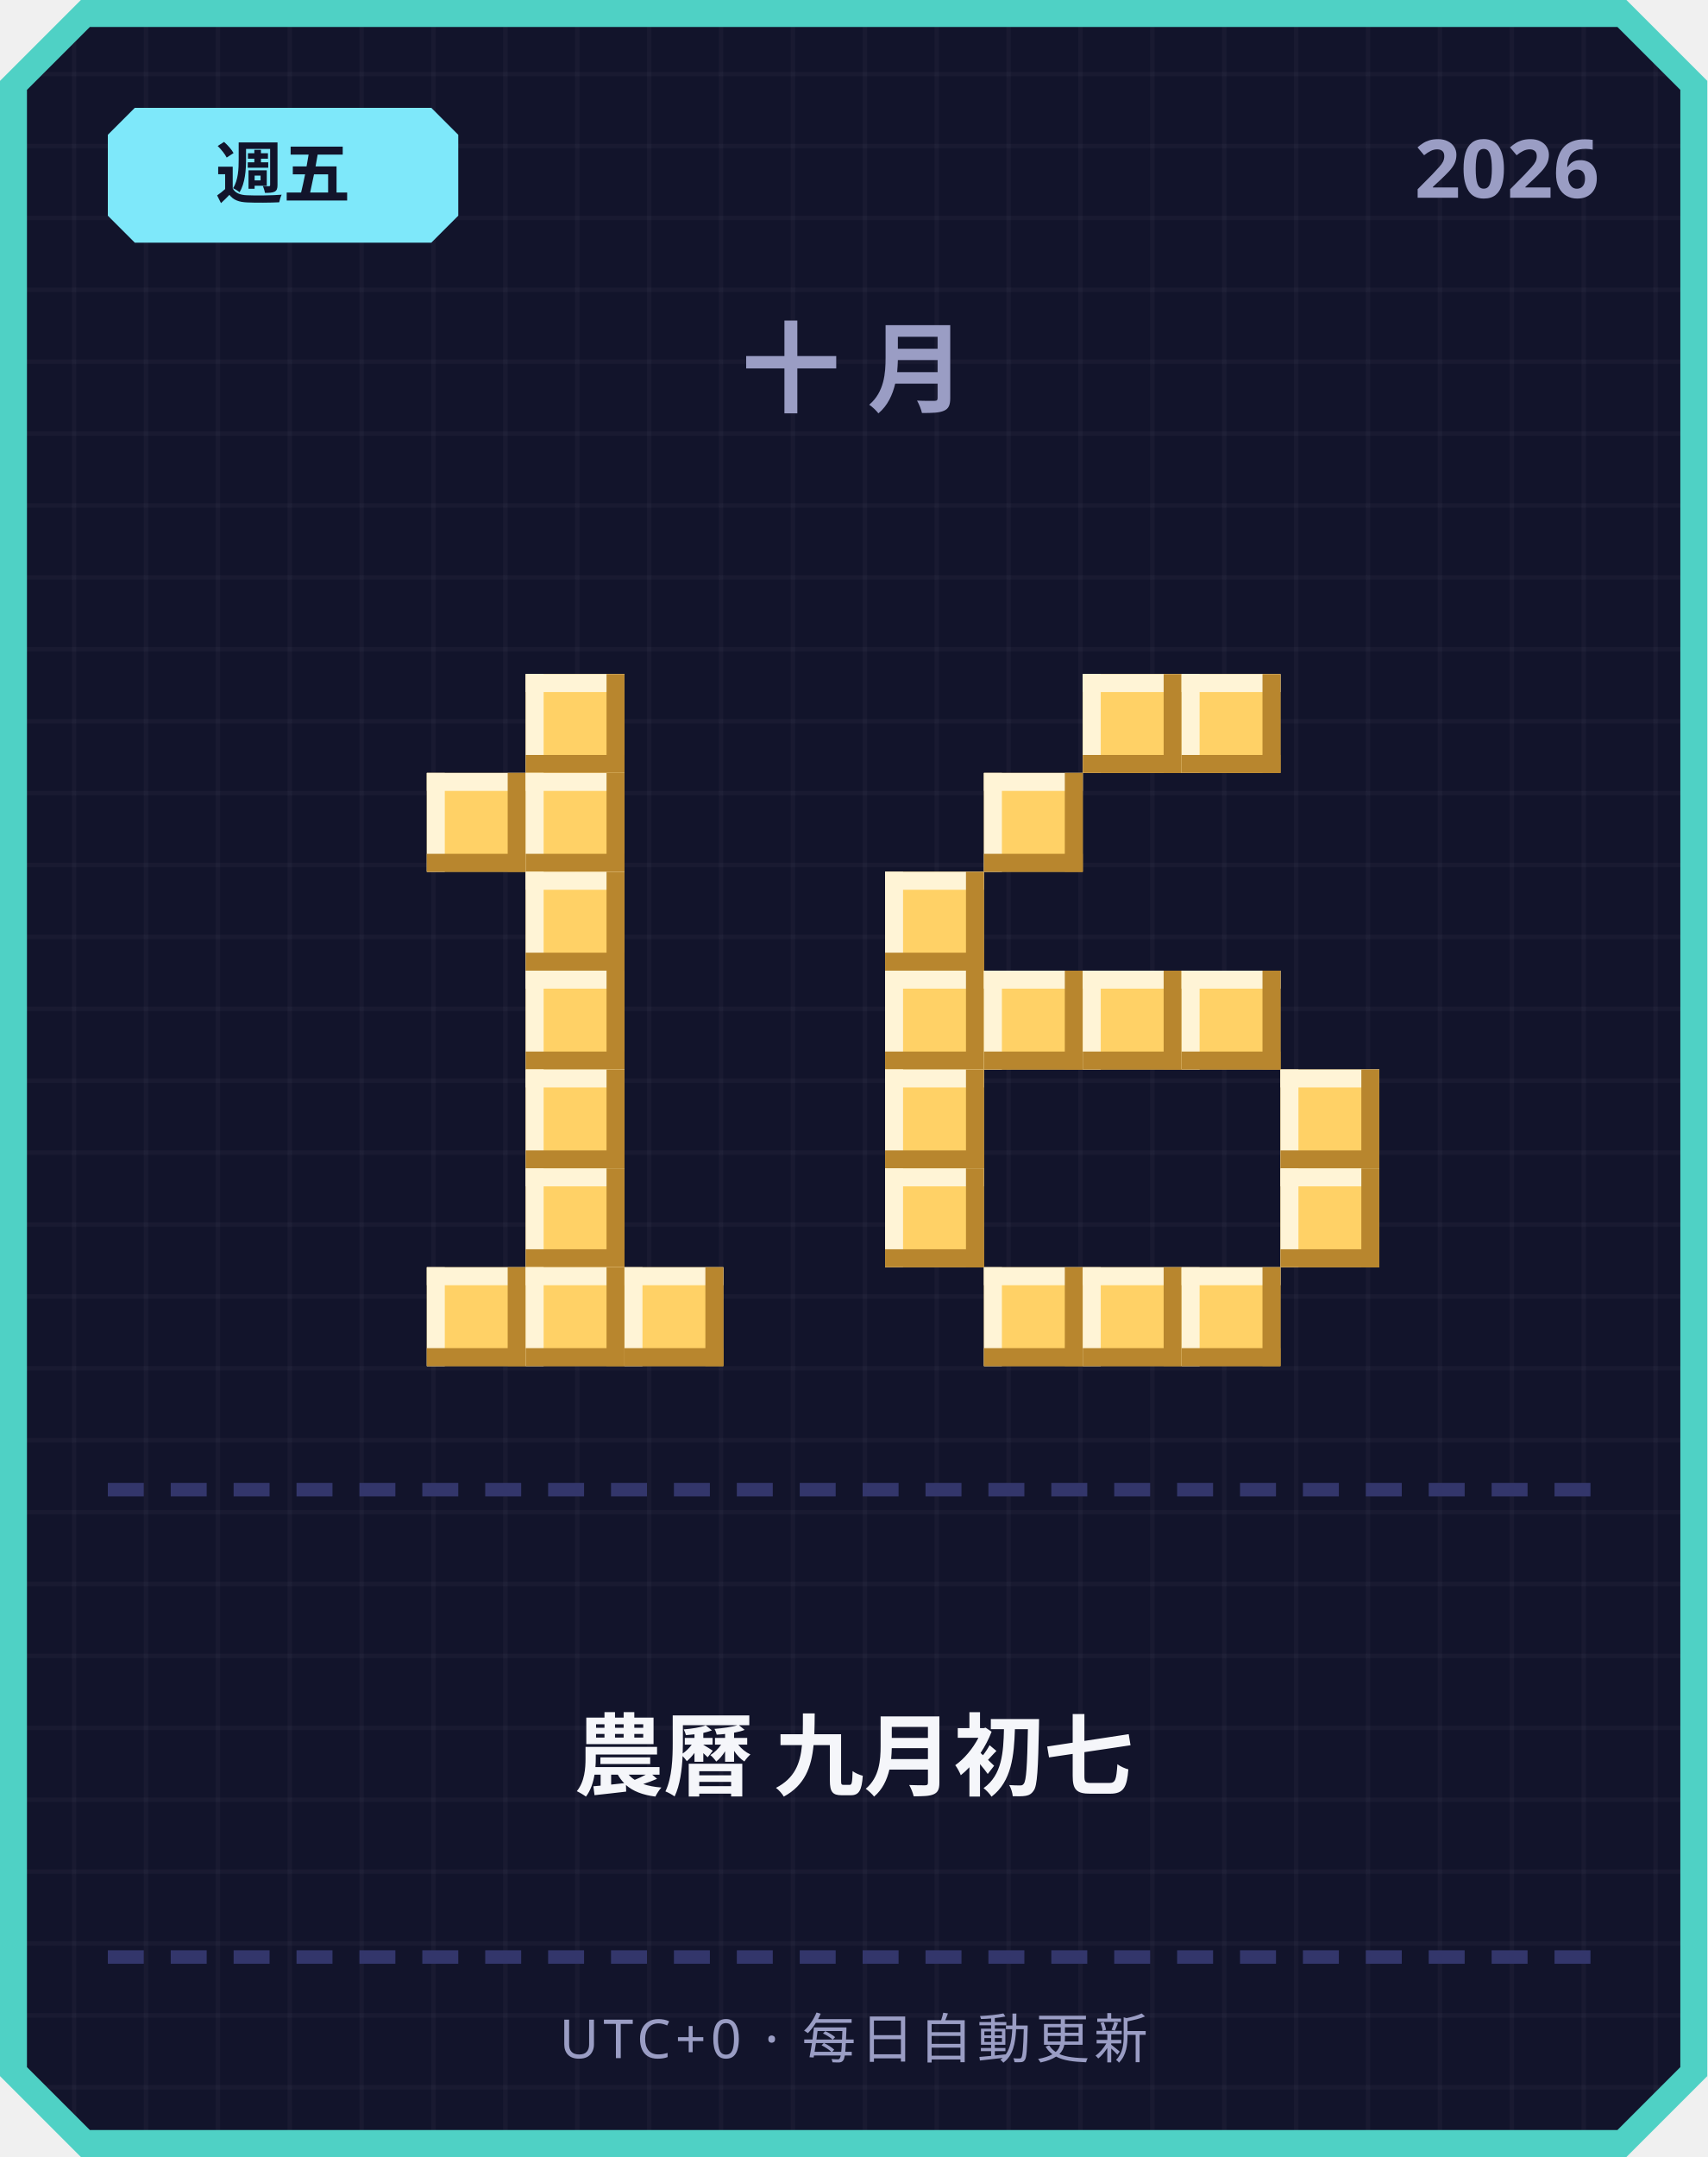
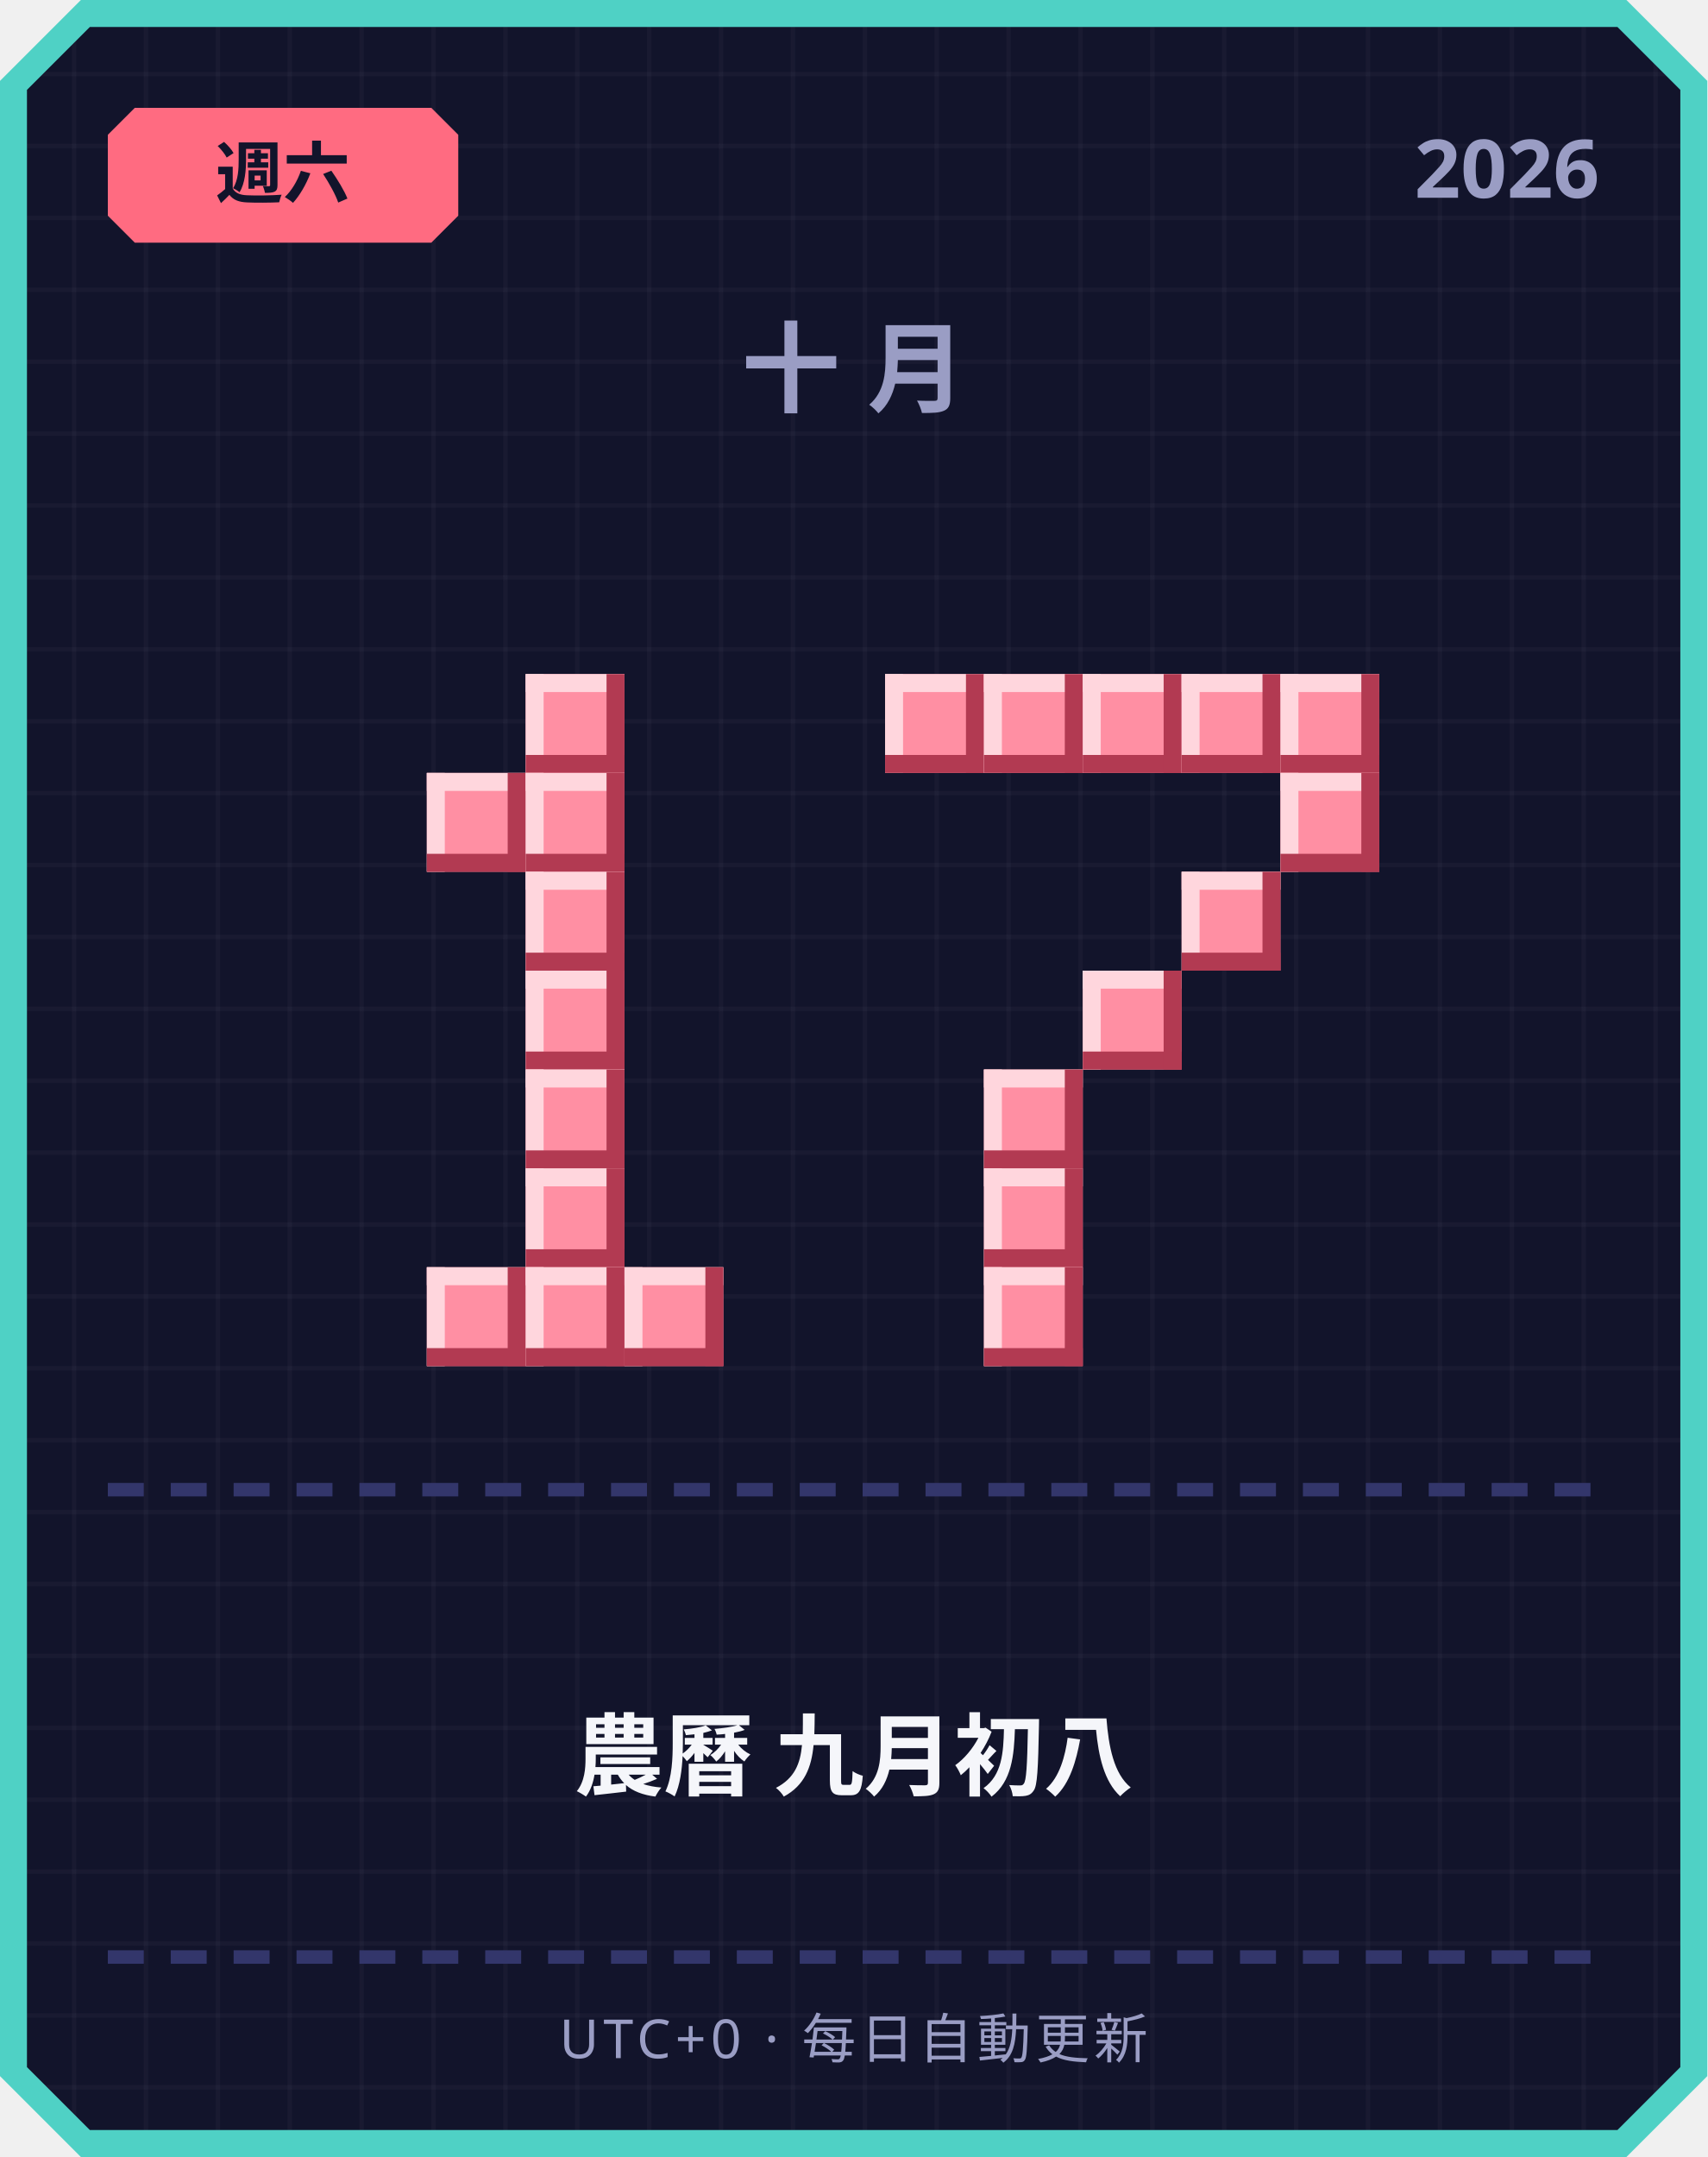
<svg xmlns="http://www.w3.org/2000/svg" width="380" height="480" viewBox="0 0 380 480">
  <defs>
    <pattern id="grid" width="16" height="16" patternUnits="userSpaceOnUse">
      <rect width="16" height="16" fill="#12142b" />
      <rect width="1" height="16" fill="#ffffff" opacity="0.03" />
      <rect width="16" height="1" fill="#ffffff" opacity="0.03" />
    </pattern>
  </defs>
  <path d="M 18,0 L 362,0 L 380,18 L 380,462 L 362,480 L 18,480 L 0,462 L 0,18 Z" fill="#4fd1c5" />
  <path d="M 20,6 L 360,6 L 374,20 L 374,460 L 360,474 L 20,474 L 6,460 L 6,20 Z" fill="url(#grid)" />
-   <path d="M 30,24 L 96,24 L 102,30 L 102,48 L 96,54 L 30,54 L 24,48 L 24,30 Z" fill="#7ee8fa" />
-   <text x="63" y="44" text-anchor="middle" font-family="'Segoe UI', sans-serif" font-size="15" font-weight="700" fill="#12142b">週五</text>
+   <path d="M 30,24 L 96,24 L 102,30 L 102,48 L 96,54 L 30,54 L 24,48 L 24,30 Z" fill="#ff6b81" />
+   <text x="63" y="44" text-anchor="middle" font-family="'Segoe UI', sans-serif" font-size="15" font-weight="700" fill="#12142b">週六</text>
  <text x="356" y="44" text-anchor="end" font-family="'Segoe UI', sans-serif" font-size="18" font-weight="700" fill="#9a9dc4">2026</text>
  <text x="190" y="90" text-anchor="middle" font-family="'Segoe UI', sans-serif" font-size="22" font-weight="700" letter-spacing="6" fill="#9a9dc4">十月</text>
-   <rect x="117" y="150" width="22" height="22" fill="#ffd166" />
-   <rect x="117" y="150" width="22" height="4" fill="#fff4d6" />
-   <rect x="117" y="150" width="4" height="22" fill="#fff4d6" />
-   <rect x="117" y="168" width="22" height="4" fill="#b8862e" />
-   <rect x="135" y="150" width="4" height="22" fill="#b8862e" />
-   <rect x="95" y="172" width="22" height="22" fill="#ffd166" />
-   <rect x="95" y="172" width="22" height="4" fill="#fff4d6" />
-   <rect x="95" y="172" width="4" height="22" fill="#fff4d6" />
-   <rect x="95" y="190" width="22" height="4" fill="#b8862e" />
-   <rect x="113" y="172" width="4" height="22" fill="#b8862e" />
-   <rect x="117" y="172" width="22" height="22" fill="#ffd166" />
-   <rect x="117" y="172" width="22" height="4" fill="#fff4d6" />
-   <rect x="117" y="172" width="4" height="22" fill="#fff4d6" />
-   <rect x="117" y="190" width="22" height="4" fill="#b8862e" />
-   <rect x="135" y="172" width="4" height="22" fill="#b8862e" />
-   <rect x="117" y="194" width="22" height="22" fill="#ffd166" />
-   <rect x="117" y="194" width="22" height="4" fill="#fff4d6" />
-   <rect x="117" y="194" width="4" height="22" fill="#fff4d6" />
-   <rect x="117" y="212" width="22" height="4" fill="#b8862e" />
-   <rect x="135" y="194" width="4" height="22" fill="#b8862e" />
-   <rect x="117" y="216" width="22" height="22" fill="#ffd166" />
-   <rect x="117" y="216" width="22" height="4" fill="#fff4d6" />
-   <rect x="117" y="216" width="4" height="22" fill="#fff4d6" />
-   <rect x="117" y="234" width="22" height="4" fill="#b8862e" />
-   <rect x="135" y="216" width="4" height="22" fill="#b8862e" />
-   <rect x="117" y="238" width="22" height="22" fill="#ffd166" />
-   <rect x="117" y="238" width="22" height="4" fill="#fff4d6" />
-   <rect x="117" y="238" width="4" height="22" fill="#fff4d6" />
-   <rect x="117" y="256" width="22" height="4" fill="#b8862e" />
-   <rect x="135" y="238" width="4" height="22" fill="#b8862e" />
-   <rect x="117" y="260" width="22" height="22" fill="#ffd166" />
-   <rect x="117" y="260" width="22" height="4" fill="#fff4d6" />
-   <rect x="117" y="260" width="4" height="22" fill="#fff4d6" />
-   <rect x="117" y="278" width="22" height="4" fill="#b8862e" />
-   <rect x="135" y="260" width="4" height="22" fill="#b8862e" />
-   <rect x="95" y="282" width="22" height="22" fill="#ffd166" />
-   <rect x="95" y="282" width="22" height="4" fill="#fff4d6" />
-   <rect x="95" y="282" width="4" height="22" fill="#fff4d6" />
-   <rect x="95" y="300" width="22" height="4" fill="#b8862e" />
-   <rect x="113" y="282" width="4" height="22" fill="#b8862e" />
-   <rect x="117" y="282" width="22" height="22" fill="#ffd166" />
-   <rect x="117" y="282" width="22" height="4" fill="#fff4d6" />
-   <rect x="117" y="282" width="4" height="22" fill="#fff4d6" />
-   <rect x="117" y="300" width="22" height="4" fill="#b8862e" />
-   <rect x="135" y="282" width="4" height="22" fill="#b8862e" />
-   <rect x="139" y="282" width="22" height="22" fill="#ffd166" />
-   <rect x="139" y="282" width="22" height="4" fill="#fff4d6" />
-   <rect x="139" y="282" width="4" height="22" fill="#fff4d6" />
-   <rect x="139" y="300" width="22" height="4" fill="#b8862e" />
-   <rect x="157" y="282" width="4" height="22" fill="#b8862e" />
-   <rect x="241" y="150" width="22" height="22" fill="#ffd166" />
-   <rect x="241" y="150" width="22" height="4" fill="#fff4d6" />
-   <rect x="241" y="150" width="4" height="22" fill="#fff4d6" />
-   <rect x="241" y="168" width="22" height="4" fill="#b8862e" />
-   <rect x="259" y="150" width="4" height="22" fill="#b8862e" />
-   <rect x="263" y="150" width="22" height="22" fill="#ffd166" />
-   <rect x="263" y="150" width="22" height="4" fill="#fff4d6" />
-   <rect x="263" y="150" width="4" height="22" fill="#fff4d6" />
-   <rect x="263" y="168" width="22" height="4" fill="#b8862e" />
-   <rect x="281" y="150" width="4" height="22" fill="#b8862e" />
-   <rect x="219" y="172" width="22" height="22" fill="#ffd166" />
-   <rect x="219" y="172" width="22" height="4" fill="#fff4d6" />
-   <rect x="219" y="172" width="4" height="22" fill="#fff4d6" />
-   <rect x="219" y="190" width="22" height="4" fill="#b8862e" />
-   <rect x="237" y="172" width="4" height="22" fill="#b8862e" />
-   <rect x="197" y="194" width="22" height="22" fill="#ffd166" />
-   <rect x="197" y="194" width="22" height="4" fill="#fff4d6" />
-   <rect x="197" y="194" width="4" height="22" fill="#fff4d6" />
-   <rect x="197" y="212" width="22" height="4" fill="#b8862e" />
-   <rect x="215" y="194" width="4" height="22" fill="#b8862e" />
-   <rect x="197" y="216" width="22" height="22" fill="#ffd166" />
-   <rect x="197" y="216" width="22" height="4" fill="#fff4d6" />
-   <rect x="197" y="216" width="4" height="22" fill="#fff4d6" />
-   <rect x="197" y="234" width="22" height="4" fill="#b8862e" />
-   <rect x="215" y="216" width="4" height="22" fill="#b8862e" />
-   <rect x="219" y="216" width="22" height="22" fill="#ffd166" />
-   <rect x="219" y="216" width="22" height="4" fill="#fff4d6" />
-   <rect x="219" y="216" width="4" height="22" fill="#fff4d6" />
-   <rect x="219" y="234" width="22" height="4" fill="#b8862e" />
-   <rect x="237" y="216" width="4" height="22" fill="#b8862e" />
-   <rect x="241" y="216" width="22" height="22" fill="#ffd166" />
-   <rect x="241" y="216" width="22" height="4" fill="#fff4d6" />
-   <rect x="241" y="216" width="4" height="22" fill="#fff4d6" />
-   <rect x="241" y="234" width="22" height="4" fill="#b8862e" />
-   <rect x="259" y="216" width="4" height="22" fill="#b8862e" />
-   <rect x="263" y="216" width="22" height="22" fill="#ffd166" />
-   <rect x="263" y="216" width="22" height="4" fill="#fff4d6" />
-   <rect x="263" y="216" width="4" height="22" fill="#fff4d6" />
-   <rect x="263" y="234" width="22" height="4" fill="#b8862e" />
-   <rect x="281" y="216" width="4" height="22" fill="#b8862e" />
-   <rect x="197" y="238" width="22" height="22" fill="#ffd166" />
-   <rect x="197" y="238" width="22" height="4" fill="#fff4d6" />
-   <rect x="197" y="238" width="4" height="22" fill="#fff4d6" />
-   <rect x="197" y="256" width="22" height="4" fill="#b8862e" />
-   <rect x="215" y="238" width="4" height="22" fill="#b8862e" />
-   <rect x="285" y="238" width="22" height="22" fill="#ffd166" />
-   <rect x="285" y="238" width="22" height="4" fill="#fff4d6" />
-   <rect x="285" y="238" width="4" height="22" fill="#fff4d6" />
-   <rect x="285" y="256" width="22" height="4" fill="#b8862e" />
-   <rect x="303" y="238" width="4" height="22" fill="#b8862e" />
-   <rect x="197" y="260" width="22" height="22" fill="#ffd166" />
-   <rect x="197" y="260" width="22" height="4" fill="#fff4d6" />
-   <rect x="197" y="260" width="4" height="22" fill="#fff4d6" />
-   <rect x="197" y="278" width="22" height="4" fill="#b8862e" />
-   <rect x="215" y="260" width="4" height="22" fill="#b8862e" />
-   <rect x="285" y="260" width="22" height="22" fill="#ffd166" />
-   <rect x="285" y="260" width="22" height="4" fill="#fff4d6" />
-   <rect x="285" y="260" width="4" height="22" fill="#fff4d6" />
-   <rect x="285" y="278" width="22" height="4" fill="#b8862e" />
-   <rect x="303" y="260" width="4" height="22" fill="#b8862e" />
-   <rect x="219" y="282" width="22" height="22" fill="#ffd166" />
-   <rect x="219" y="282" width="22" height="4" fill="#fff4d6" />
-   <rect x="219" y="282" width="4" height="22" fill="#fff4d6" />
-   <rect x="219" y="300" width="22" height="4" fill="#b8862e" />
-   <rect x="237" y="282" width="4" height="22" fill="#b8862e" />
-   <rect x="241" y="282" width="22" height="22" fill="#ffd166" />
-   <rect x="241" y="282" width="22" height="4" fill="#fff4d6" />
-   <rect x="241" y="282" width="4" height="22" fill="#fff4d6" />
-   <rect x="241" y="300" width="22" height="4" fill="#b8862e" />
-   <rect x="259" y="282" width="4" height="22" fill="#b8862e" />
-   <rect x="263" y="282" width="22" height="22" fill="#ffd166" />
-   <rect x="263" y="282" width="22" height="4" fill="#fff4d6" />
-   <rect x="263" y="282" width="4" height="22" fill="#fff4d6" />
-   <rect x="263" y="300" width="22" height="4" fill="#b8862e" />
-   <rect x="281" y="282" width="4" height="22" fill="#b8862e" />
+   <rect x="117" y="150" width="22" height="22" fill="#ff8fa3" />
+   <rect x="117" y="150" width="22" height="4" fill="#ffd6dd" />
+   <rect x="117" y="150" width="4" height="22" fill="#ffd6dd" />
+   <rect x="117" y="168" width="22" height="4" fill="#b23a52" />
+   <rect x="135" y="150" width="4" height="22" fill="#b23a52" />
+   <rect x="95" y="172" width="22" height="22" fill="#ff8fa3" />
+   <rect x="95" y="172" width="22" height="4" fill="#ffd6dd" />
+   <rect x="95" y="172" width="4" height="22" fill="#ffd6dd" />
+   <rect x="95" y="190" width="22" height="4" fill="#b23a52" />
+   <rect x="113" y="172" width="4" height="22" fill="#b23a52" />
+   <rect x="117" y="172" width="22" height="22" fill="#ff8fa3" />
+   <rect x="117" y="172" width="22" height="4" fill="#ffd6dd" />
+   <rect x="117" y="172" width="4" height="22" fill="#ffd6dd" />
+   <rect x="117" y="190" width="22" height="4" fill="#b23a52" />
+   <rect x="135" y="172" width="4" height="22" fill="#b23a52" />
+   <rect x="117" y="194" width="22" height="22" fill="#ff8fa3" />
+   <rect x="117" y="194" width="22" height="4" fill="#ffd6dd" />
+   <rect x="117" y="194" width="4" height="22" fill="#ffd6dd" />
+   <rect x="117" y="212" width="22" height="4" fill="#b23a52" />
+   <rect x="135" y="194" width="4" height="22" fill="#b23a52" />
+   <rect x="117" y="216" width="22" height="22" fill="#ff8fa3" />
+   <rect x="117" y="216" width="22" height="4" fill="#ffd6dd" />
+   <rect x="117" y="216" width="4" height="22" fill="#ffd6dd" />
+   <rect x="117" y="234" width="22" height="4" fill="#b23a52" />
+   <rect x="135" y="216" width="4" height="22" fill="#b23a52" />
+   <rect x="117" y="238" width="22" height="22" fill="#ff8fa3" />
+   <rect x="117" y="238" width="22" height="4" fill="#ffd6dd" />
+   <rect x="117" y="238" width="4" height="22" fill="#ffd6dd" />
+   <rect x="117" y="256" width="22" height="4" fill="#b23a52" />
+   <rect x="135" y="238" width="4" height="22" fill="#b23a52" />
+   <rect x="117" y="260" width="22" height="22" fill="#ff8fa3" />
+   <rect x="117" y="260" width="22" height="4" fill="#ffd6dd" />
+   <rect x="117" y="260" width="4" height="22" fill="#ffd6dd" />
+   <rect x="117" y="278" width="22" height="4" fill="#b23a52" />
+   <rect x="135" y="260" width="4" height="22" fill="#b23a52" />
+   <rect x="95" y="282" width="22" height="22" fill="#ff8fa3" />
+   <rect x="95" y="282" width="22" height="4" fill="#ffd6dd" />
+   <rect x="95" y="282" width="4" height="22" fill="#ffd6dd" />
+   <rect x="95" y="300" width="22" height="4" fill="#b23a52" />
+   <rect x="113" y="282" width="4" height="22" fill="#b23a52" />
+   <rect x="117" y="282" width="22" height="22" fill="#ff8fa3" />
+   <rect x="117" y="282" width="22" height="4" fill="#ffd6dd" />
+   <rect x="117" y="282" width="4" height="22" fill="#ffd6dd" />
+   <rect x="117" y="300" width="22" height="4" fill="#b23a52" />
+   <rect x="135" y="282" width="4" height="22" fill="#b23a52" />
+   <rect x="139" y="282" width="22" height="22" fill="#ff8fa3" />
+   <rect x="139" y="282" width="22" height="4" fill="#ffd6dd" />
+   <rect x="139" y="282" width="4" height="22" fill="#ffd6dd" />
+   <rect x="139" y="300" width="22" height="4" fill="#b23a52" />
+   <rect x="157" y="282" width="4" height="22" fill="#b23a52" />
+   <rect x="197" y="150" width="22" height="22" fill="#ff8fa3" />
+   <rect x="197" y="150" width="22" height="4" fill="#ffd6dd" />
+   <rect x="197" y="150" width="4" height="22" fill="#ffd6dd" />
+   <rect x="197" y="168" width="22" height="4" fill="#b23a52" />
+   <rect x="215" y="150" width="4" height="22" fill="#b23a52" />
+   <rect x="219" y="150" width="22" height="22" fill="#ff8fa3" />
+   <rect x="219" y="150" width="22" height="4" fill="#ffd6dd" />
+   <rect x="219" y="150" width="4" height="22" fill="#ffd6dd" />
+   <rect x="219" y="168" width="22" height="4" fill="#b23a52" />
+   <rect x="237" y="150" width="4" height="22" fill="#b23a52" />
+   <rect x="241" y="150" width="22" height="22" fill="#ff8fa3" />
+   <rect x="241" y="150" width="22" height="4" fill="#ffd6dd" />
+   <rect x="241" y="150" width="4" height="22" fill="#ffd6dd" />
+   <rect x="241" y="168" width="22" height="4" fill="#b23a52" />
+   <rect x="259" y="150" width="4" height="22" fill="#b23a52" />
+   <rect x="263" y="150" width="22" height="22" fill="#ff8fa3" />
+   <rect x="263" y="150" width="22" height="4" fill="#ffd6dd" />
+   <rect x="263" y="150" width="4" height="22" fill="#ffd6dd" />
+   <rect x="263" y="168" width="22" height="4" fill="#b23a52" />
+   <rect x="281" y="150" width="4" height="22" fill="#b23a52" />
+   <rect x="285" y="150" width="22" height="22" fill="#ff8fa3" />
+   <rect x="285" y="150" width="22" height="4" fill="#ffd6dd" />
+   <rect x="285" y="150" width="4" height="22" fill="#ffd6dd" />
+   <rect x="285" y="168" width="22" height="4" fill="#b23a52" />
+   <rect x="303" y="150" width="4" height="22" fill="#b23a52" />
+   <rect x="285" y="172" width="22" height="22" fill="#ff8fa3" />
+   <rect x="285" y="172" width="22" height="4" fill="#ffd6dd" />
+   <rect x="285" y="172" width="4" height="22" fill="#ffd6dd" />
+   <rect x="285" y="190" width="22" height="4" fill="#b23a52" />
+   <rect x="303" y="172" width="4" height="22" fill="#b23a52" />
+   <rect x="263" y="194" width="22" height="22" fill="#ff8fa3" />
+   <rect x="263" y="194" width="22" height="4" fill="#ffd6dd" />
+   <rect x="263" y="194" width="4" height="22" fill="#ffd6dd" />
+   <rect x="263" y="212" width="22" height="4" fill="#b23a52" />
+   <rect x="281" y="194" width="4" height="22" fill="#b23a52" />
+   <rect x="241" y="216" width="22" height="22" fill="#ff8fa3" />
+   <rect x="241" y="216" width="22" height="4" fill="#ffd6dd" />
+   <rect x="241" y="216" width="4" height="22" fill="#ffd6dd" />
+   <rect x="241" y="234" width="22" height="4" fill="#b23a52" />
+   <rect x="259" y="216" width="4" height="22" fill="#b23a52" />
+   <rect x="219" y="238" width="22" height="22" fill="#ff8fa3" />
+   <rect x="219" y="238" width="22" height="4" fill="#ffd6dd" />
+   <rect x="219" y="238" width="4" height="22" fill="#ffd6dd" />
+   <rect x="219" y="256" width="22" height="4" fill="#b23a52" />
+   <rect x="237" y="238" width="4" height="22" fill="#b23a52" />
+   <rect x="219" y="260" width="22" height="22" fill="#ff8fa3" />
+   <rect x="219" y="260" width="22" height="4" fill="#ffd6dd" />
+   <rect x="219" y="260" width="4" height="22" fill="#ffd6dd" />
+   <rect x="219" y="278" width="22" height="4" fill="#b23a52" />
+   <rect x="237" y="260" width="4" height="22" fill="#b23a52" />
+   <rect x="219" y="282" width="22" height="22" fill="#ff8fa3" />
+   <rect x="219" y="282" width="22" height="4" fill="#ffd6dd" />
+   <rect x="219" y="282" width="4" height="22" fill="#ffd6dd" />
+   <rect x="219" y="300" width="22" height="4" fill="#b23a52" />
+   <rect x="237" y="282" width="4" height="22" fill="#b23a52" />
  <rect x="24" y="330" width="8" height="3" fill="#33366b" />
  <rect x="38" y="330" width="8" height="3" fill="#33366b" />
  <rect x="52" y="330" width="8" height="3" fill="#33366b" />
  <rect x="66" y="330" width="8" height="3" fill="#33366b" />
  <rect x="80" y="330" width="8" height="3" fill="#33366b" />
  <rect x="94" y="330" width="8" height="3" fill="#33366b" />
  <rect x="108" y="330" width="8" height="3" fill="#33366b" />
  <rect x="122" y="330" width="8" height="3" fill="#33366b" />
  <rect x="136" y="330" width="8" height="3" fill="#33366b" />
  <rect x="150" y="330" width="8" height="3" fill="#33366b" />
  <rect x="164" y="330" width="8" height="3" fill="#33366b" />
  <rect x="178" y="330" width="8" height="3" fill="#33366b" />
  <rect x="192" y="330" width="8" height="3" fill="#33366b" />
  <rect x="206" y="330" width="8" height="3" fill="#33366b" />
  <rect x="220" y="330" width="8" height="3" fill="#33366b" />
  <rect x="234" y="330" width="8" height="3" fill="#33366b" />
  <rect x="248" y="330" width="8" height="3" fill="#33366b" />
  <rect x="262" y="330" width="8" height="3" fill="#33366b" />
  <rect x="276" y="330" width="8" height="3" fill="#33366b" />
  <rect x="290" y="330" width="8" height="3" fill="#33366b" />
  <rect x="304" y="330" width="8" height="3" fill="#33366b" />
  <rect x="318" y="330" width="8" height="3" fill="#33366b" />
  <rect x="332" y="330" width="8" height="3" fill="#33366b" />
  <rect x="346" y="330" width="8" height="3" fill="#33366b" />
-   <text x="190" y="398" text-anchor="middle" font-family="'Segoe UI', 'Microsoft JhengHei', sans-serif" font-size="20" font-weight="700" fill="#f5f6fa">農曆 九月初七</text>
+   <text x="190" y="398" text-anchor="middle" font-family="'Segoe UI', 'Microsoft JhengHei', sans-serif" font-size="20" font-weight="700" fill="#f5f6fa">農曆 九月初八</text>
  <rect x="24" y="434" width="8" height="3" fill="#33366b" />
  <rect x="38" y="434" width="8" height="3" fill="#33366b" />
  <rect x="52" y="434" width="8" height="3" fill="#33366b" />
  <rect x="66" y="434" width="8" height="3" fill="#33366b" />
  <rect x="80" y="434" width="8" height="3" fill="#33366b" />
  <rect x="94" y="434" width="8" height="3" fill="#33366b" />
  <rect x="108" y="434" width="8" height="3" fill="#33366b" />
  <rect x="122" y="434" width="8" height="3" fill="#33366b" />
  <rect x="136" y="434" width="8" height="3" fill="#33366b" />
  <rect x="150" y="434" width="8" height="3" fill="#33366b" />
  <rect x="164" y="434" width="8" height="3" fill="#33366b" />
  <rect x="178" y="434" width="8" height="3" fill="#33366b" />
  <rect x="192" y="434" width="8" height="3" fill="#33366b" />
  <rect x="206" y="434" width="8" height="3" fill="#33366b" />
  <rect x="220" y="434" width="8" height="3" fill="#33366b" />
  <rect x="234" y="434" width="8" height="3" fill="#33366b" />
  <rect x="248" y="434" width="8" height="3" fill="#33366b" />
  <rect x="262" y="434" width="8" height="3" fill="#33366b" />
  <rect x="276" y="434" width="8" height="3" fill="#33366b" />
  <rect x="290" y="434" width="8" height="3" fill="#33366b" />
  <rect x="304" y="434" width="8" height="3" fill="#33366b" />
  <rect x="318" y="434" width="8" height="3" fill="#33366b" />
  <rect x="332" y="434" width="8" height="3" fill="#33366b" />
  <rect x="346" y="434" width="8" height="3" fill="#33366b" />
  <text x="190" y="458" text-anchor="middle" font-family="'Segoe UI', sans-serif" font-size="12" letter-spacing="1" fill="#9a9dc4">UTC+0 · 每日自動更新</text>
</svg>
